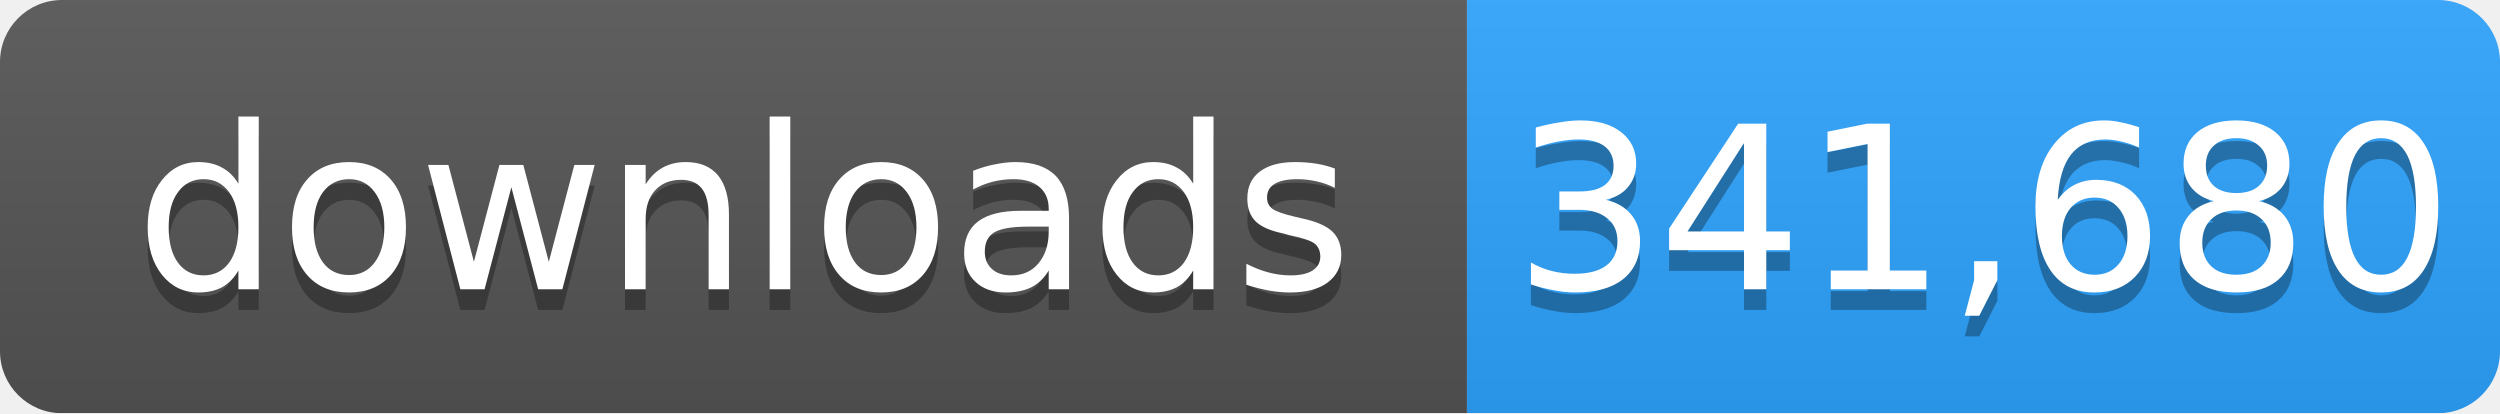
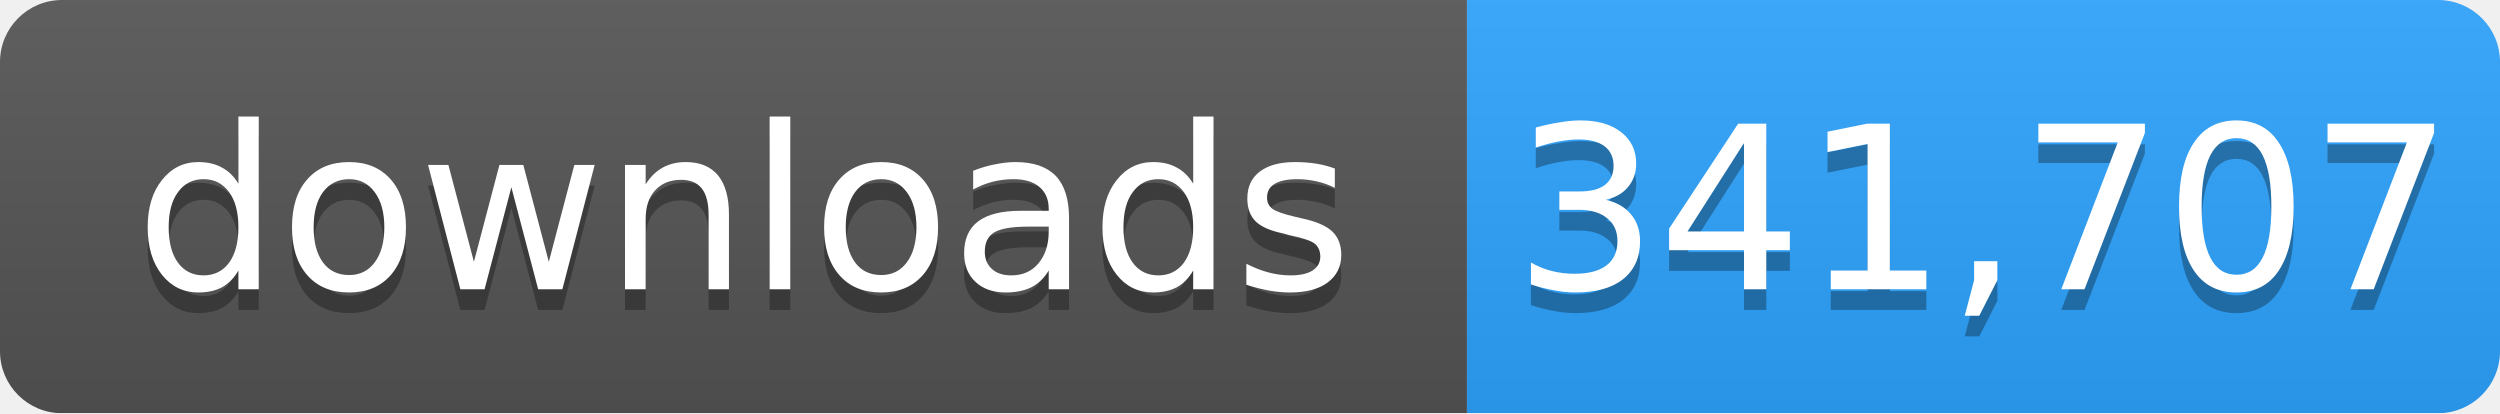
- <svg xmlns="http://www.w3.org/2000/svg" width="121" height="20" role="img" aria-label="downloads: 341,680">
+ <svg xmlns="http://www.w3.org/2000/svg" width="121" height="20" role="img" aria-label="downloads: 341,707">
  <linearGradient id="s" x2="0" y2="100%">
    <stop offset="0" stop-color="#bbb" stop-opacity=".1" />
    <stop offset="1" stop-opacity=".1" />
  </linearGradient>
  <mask id="m">
    <rect width="121" height="20" rx="3" fill="#fff" />
  </mask>
  <g mask="url(#m)">
    <rect width="71" height="20" fill="#555" />
    <rect x="71" width="50" height="20" fill="#2ea4ff" />
    <rect width="121" height="20" fill="url(#s)" />
  </g>
  <g fill="#fff" text-anchor="middle" font-family="Verdana,Geneva,DejaVu Sans,sans-serif" font-size="11">
    <text x="36" y="15" fill="#010101" fill-opacity=".3">downloads</text>
    <text x="36" y="14">downloads</text>
-     <text x="96" y="15" fill="#010101" fill-opacity=".3">341,680</text>
-     <text x="96" y="14">341,680</text>
+     <text x="96" y="15" fill="#010101" fill-opacity=".3">341,707</text>
+     <text x="96" y="14">341,707</text>
  </g>
</svg>
